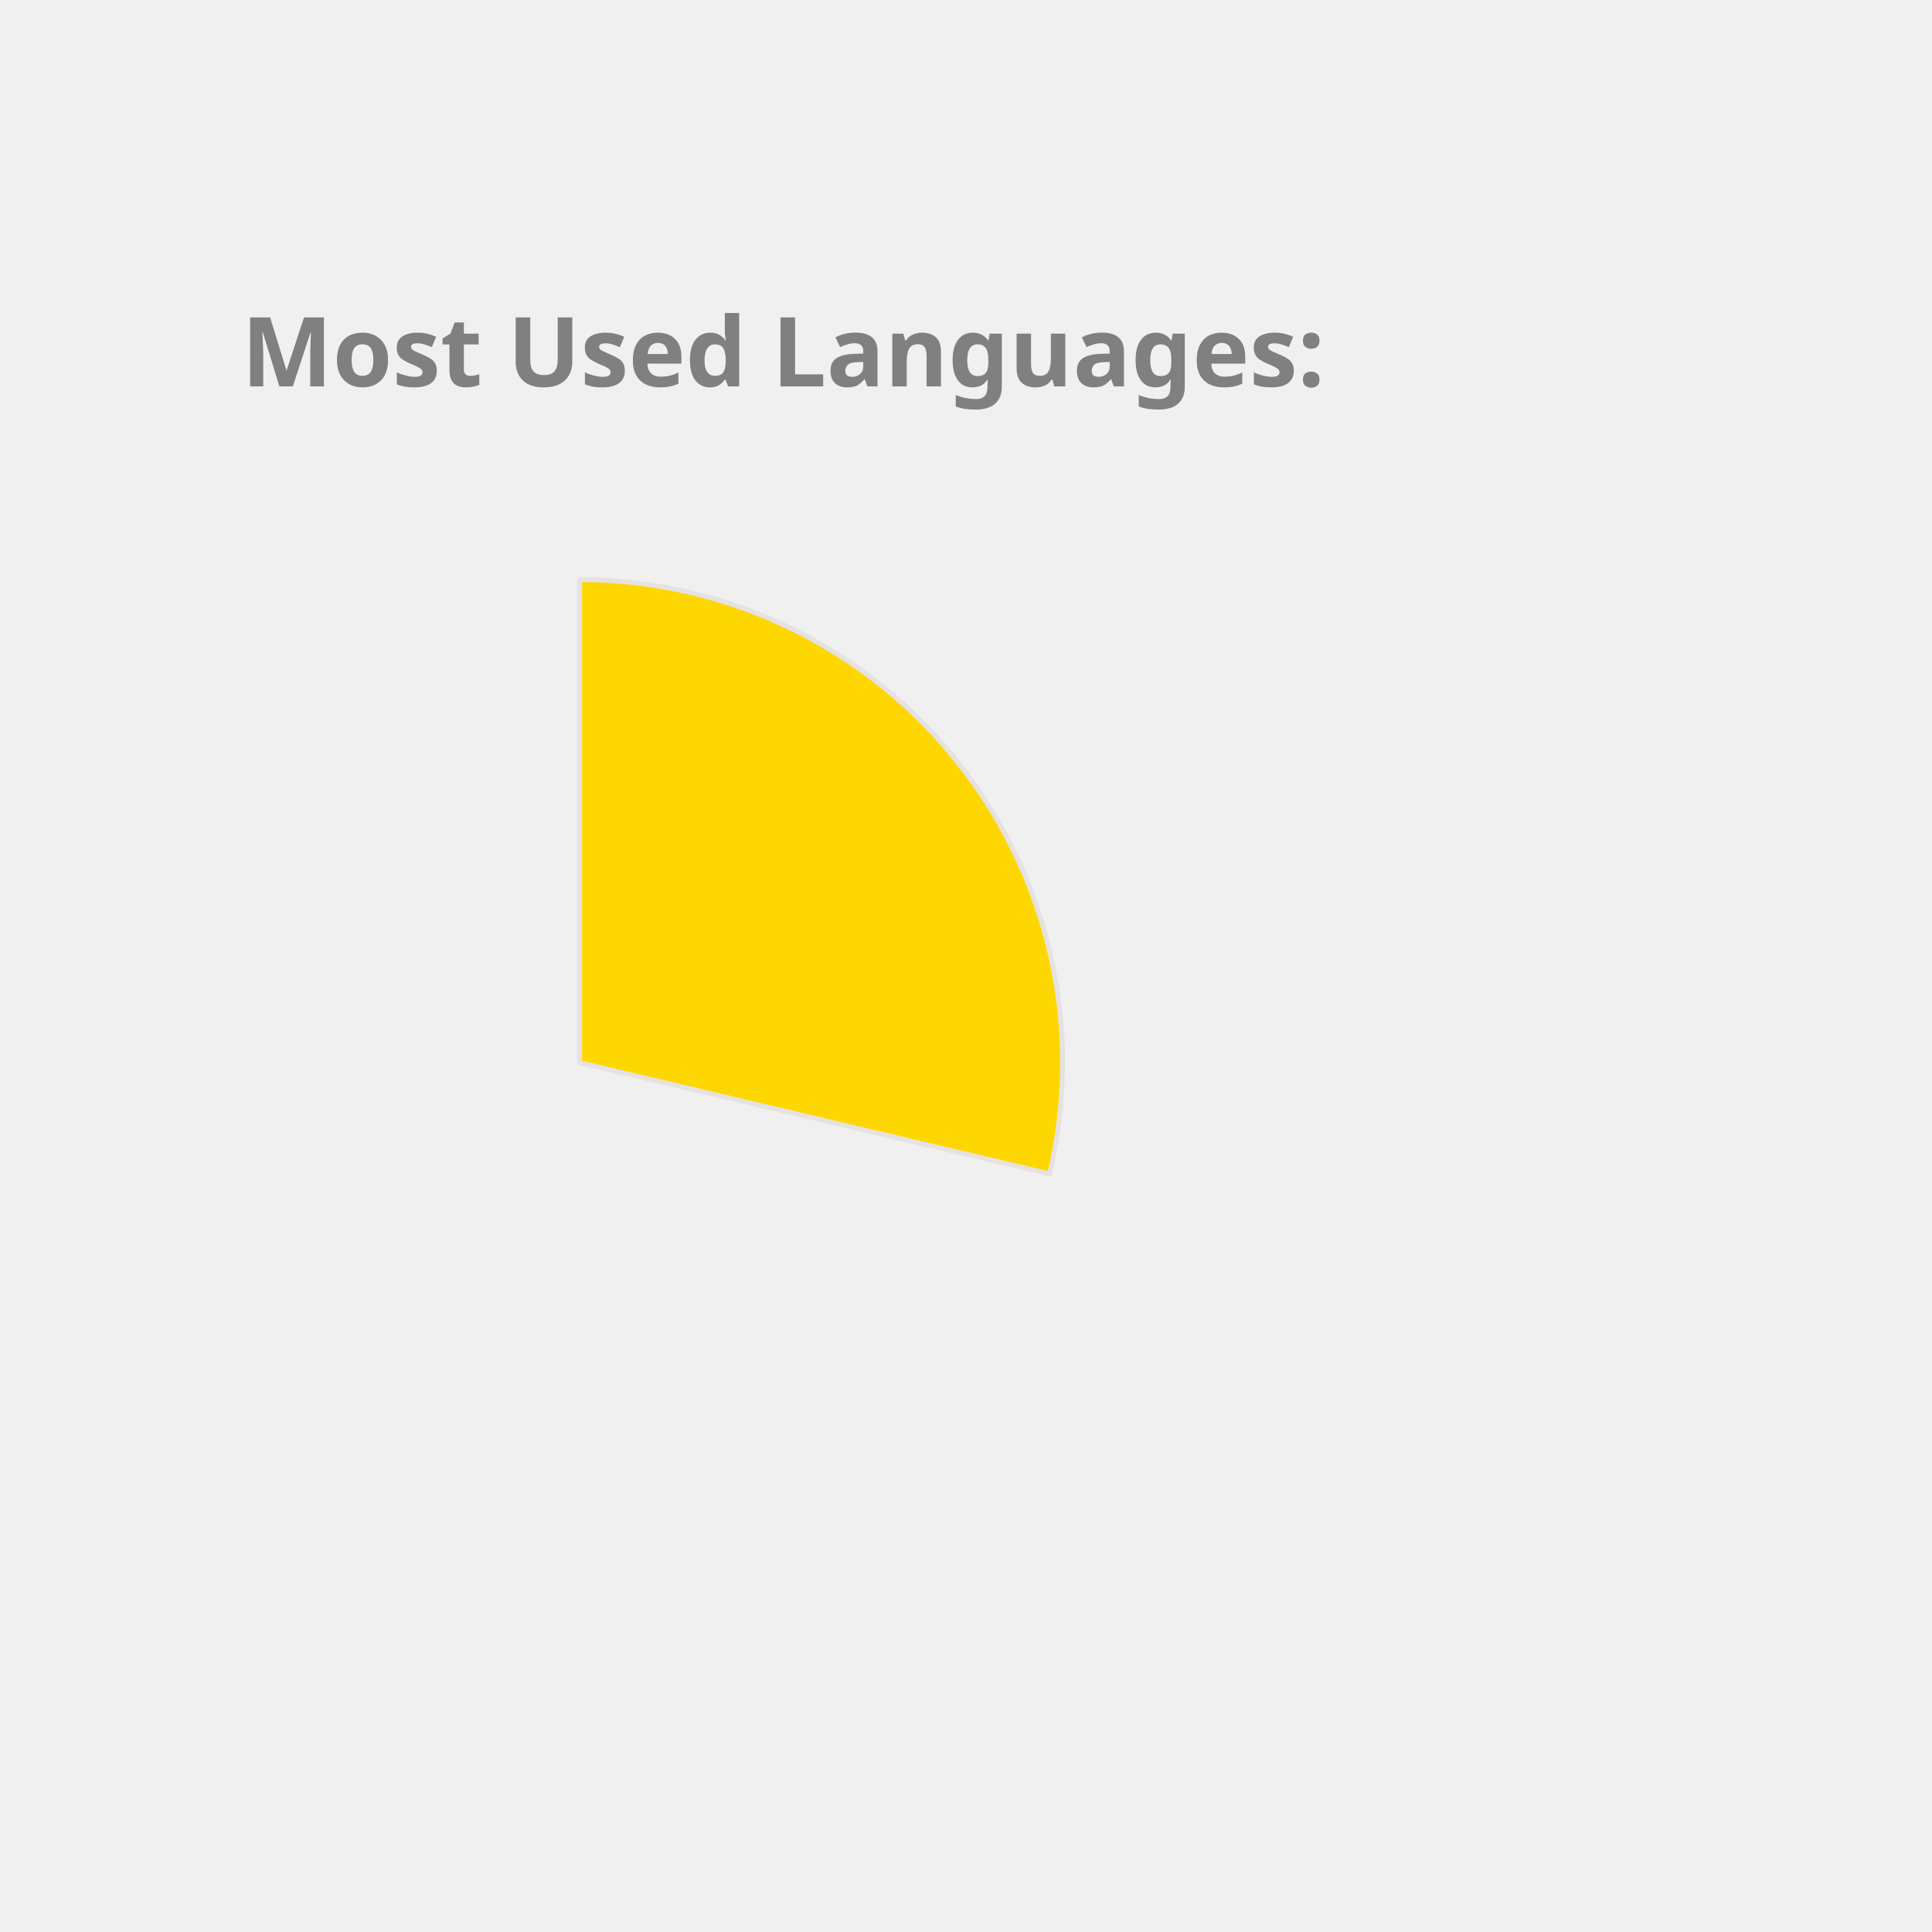
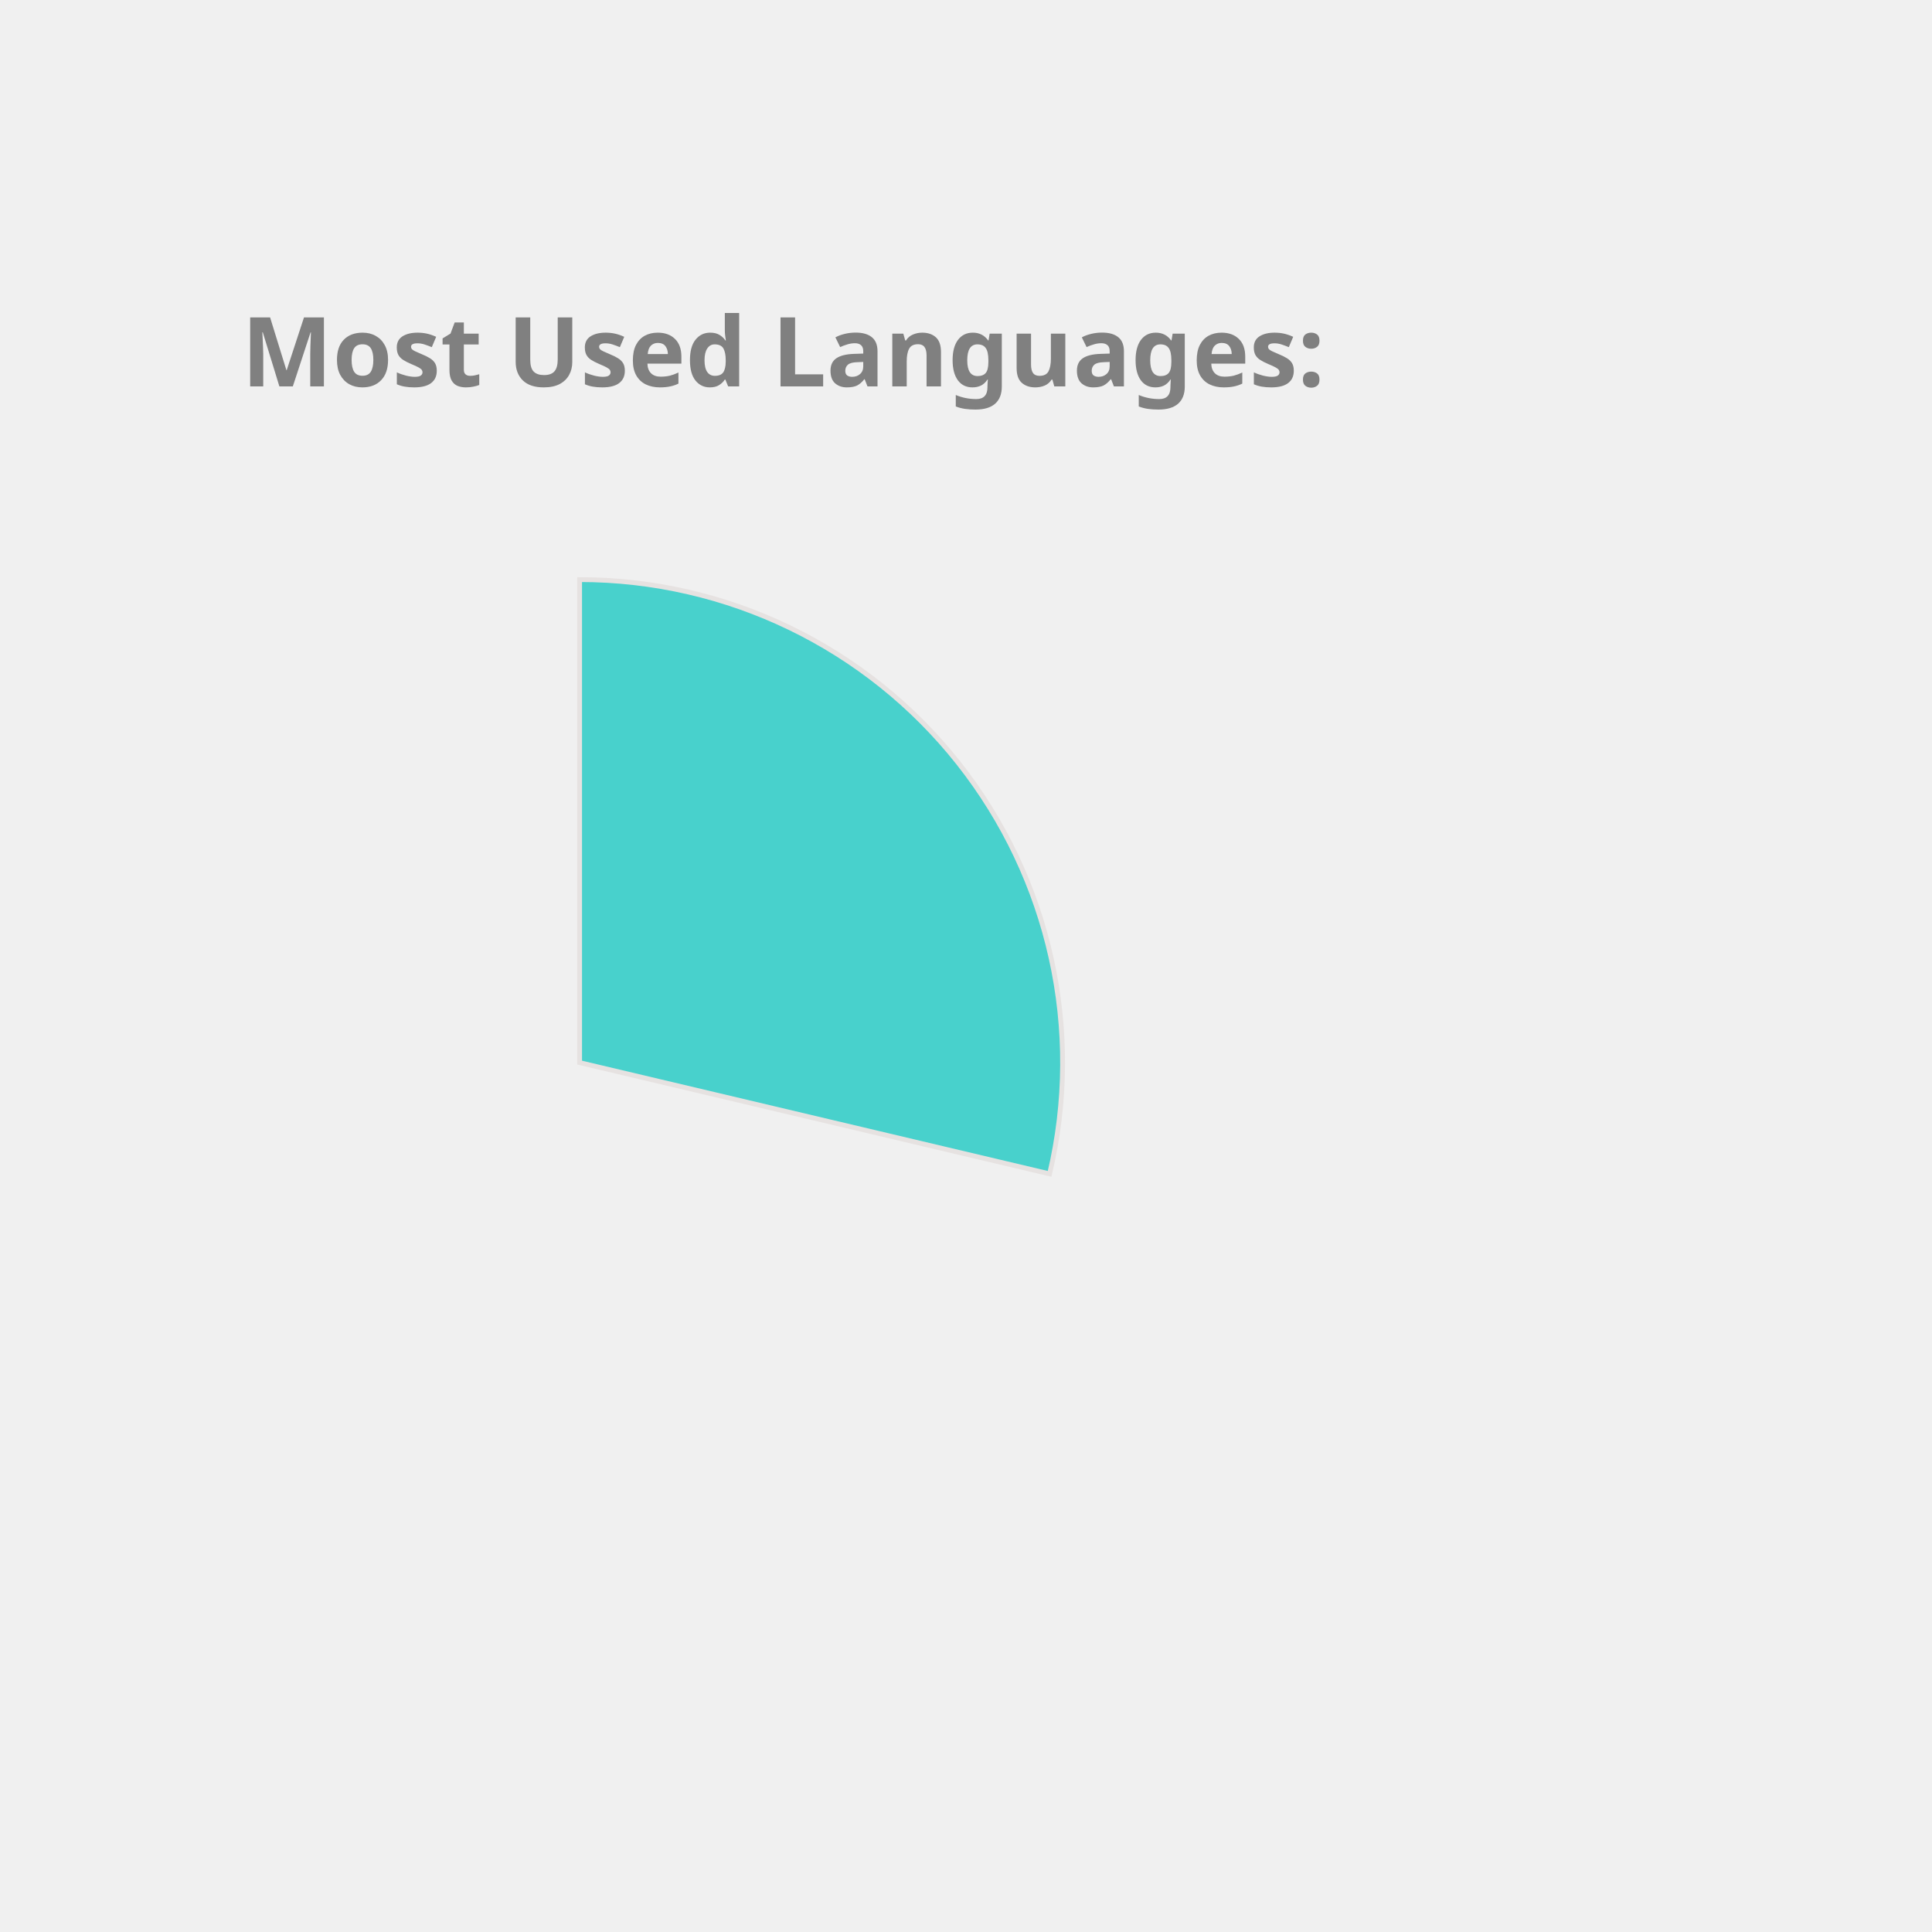
<svg xmlns="http://www.w3.org/2000/svg" height="350px" width="350px" viewBox="0 0 400 400">
  <style> 
        .label {
                font: bold 20px sans-serif;
                color: #404040;
                -webkit-text-stroke: 1px white;
        }

        path {
                stroke: #E6E2E1;
                stroke-width: 1px;
                transform: translate(60px, 100px);
        }

        .path_1 {
                animation: fadeIn 5s linear forwards;
        }

        .path_2 {
                transform: scale(0);
                animation: fadeIn 5s linear forwards 5s;
        }


        
        .path_3 {
                transform: scale(0);
                animation: fadeIn 5s linear forwards 10s;
        }


        .path_4 {
                transform: scale(0);
                animation: fadeIn 5s linear forwards 15s;
        }

        .path_5 {
                transform: scale(0);
                animation: fadeIn 5s linear forwards 20s;
        }

        .path_6 {
                transform: scale(0);
                animation: fadeIn 5s linear forwards 25s;
        }

        .path_7 {
                transform: scale(0);
                animation: fadeIn 5s linear forwards 30s;
        }

        .path_8 {
                transform: scale(0);
                animation: fadeIn 5s linear forwards 35s;
        }

        .path_9 {
                transform: scale(0);
                animation: fadeIn 5s linear forwards 40s;
        }

        .path_10 {
                transform: scale(0);
                animation: fadeIn 5s linear forwards 45s;
        }

        @keyframes fadeIn {
                0% {                        
                        transform: translate(250px, 300px) rotate(0deg) scale(0);
                        
                }
                50% {
                        transform: translate(150px, 220px) rotate(180deg) scale(0.5);
                        
                }
                
                100% {
                        transform: translate(60px, 120px) rotate(360deg) scale(1);
                        
                }
        }
        .txt_1 {
                opacity: 0;
                animation: txtShow 5s linear forwards 0s;
        }

        .txt_2 {
                opacity: 0;
                animation: txtShow 5s linear forwards 5s;
        }

        .txt_3 {
                opacity: 0;
                animation: txtShow 5s linear forwards 10s;
        }

        .txt_4 {
                opacity: 0;
                animation: txtShow 5s linear forwards 15s;
        }

        .txt_5 {
                opacity: 0;
                animation: txtShow 5s linear forwards 20s;
        }

        .txt_6 {
                opacity: 0;
                animation: txtShow 5s linear forwards 25s;
        }

        .txt_7 {
                opacity: 0;
                animation: txtShow 5s linear forwards 30s;
        }

        .txt_8 {
                opacity: 0;
                animation: txtShow 5s linear forwards 35s;
        }

        .txt_9 {
                opacity: 0;
                animation: txtShow 5s linear forwards 40s;
        }

        .txt_10 {
                opacity: 0;
                animation: txtShow 5s linear forwards 45s;
        }

        @keyframes txtShow {
                0% {                        
                        opacity: 0;
                        transform: translate(0px, 0px) scale(0);
                }
                100% {
                        opacity: 1;
                        transform: translate(0px, 0px) scale(1);
                        
                }
        }
</style>
-   <path class="path_1" d="M 60,120 L 60,20 A 100,100 0 0 1 157.31,143.039 Z" fill="Gold" stroke="#fff" stroke-width="2" />
-   <text class="txt_1" x="260" y="150" fill="Gold" stroke="Gold" stroke-width="1">JavaScript</text>
-   <path class="path_2" d="M 60,120 L 157.31,143.039 A 100,100 0 0 1 30.896,215.671 Z" fill="Coral" stroke="#fff" stroke-width="2" />
-   <text class="txt_2" x="260" y="170" fill="Coral" stroke="Coral" stroke-width="1">C++</text>
-   <path class="path_3" d="M 60,120 L 30.896,215.671 A 100,100 0 0 1 -38.669,136.264 Z" fill="SteelBlue" stroke="#fff" stroke-width="2" />
-   <text class="txt_3" x="260" y="190" fill="SteelBlue" stroke="SteelBlue" stroke-width="1">Jupyter Notebook</text>
-   <path class="path_4" d="M 60,120 L -38.669,136.264 A 100,100 0 0 1 0.714,39.469 Z" fill="IndianRed" stroke="#fff" stroke-width="2" />
-   <text class="txt_4" x="260" y="210" fill="IndianRed" stroke="IndianRed" stroke-width="1">Java</text>
-   <path class="path_5" d="M 60,120 L 0.714,39.469 A 100,100 0 0 1 54.976,20.126 Z" fill="Tan" stroke="#fff" stroke-width="2" />
-   <text class="txt_5" x="260" y="230" fill="Tan" stroke="Tan" stroke-width="1">HTML</text>
-   <path class="path_6" d="M 60,120 L 54.976,20.126 A 100,100 0 0 1 60,20 Z" fill="RoyalBlue" stroke="#fff" stroke-width="2" />
-   <text class="txt_6" x="260" y="250" fill="RoyalBlue" stroke="RoyalBlue" stroke-width="1">CSS</text>
+   <path class="path_1" d="M 60,120 L 60,20 A 100,100 0 0 1 157.31,143.039 Z" fill="MediumTurquoise" stroke="#fff" stroke-width="2" />
+   <text class="txt_1" x="260" y="150" fill="MediumTurquoise" stroke="MediumTurquoise" stroke-width="1">JavaScript</text>
+   <path class="path_2" d="M 60,120 L 157.31,143.039 A 100,100 0 0 1 30.296,215.486 Z" fill="Pink" stroke="#fff" stroke-width="2" />
+   <text class="txt_2" x="260" y="170" fill="Pink" stroke="Pink" stroke-width="1">C++</text>
+   <path class="path_3" d="M 60,120 L 30.296,215.486 A 100,100 0 0 1 -38.769,135.643 Z" fill="Coral" stroke="#fff" stroke-width="2" />
+   <text class="txt_3" x="260" y="190" fill="Coral" stroke="Coral" stroke-width="1">Jupyter Notebook</text>
+   <path class="path_4" d="M 60,120 L -38.769,135.643 A 100,100 0 0 1 0.714,39.469 Z" fill="Chocolate" stroke="#fff" stroke-width="2" />
+   <text class="txt_4" x="260" y="210" fill="Chocolate" stroke="Chocolate" stroke-width="1">Java</text>
+   <path class="path_5" d="M 60,120 L 0.714,39.469 A 100,100 0 0 1 54.976,20.126 Z" fill="RoyalBlue" stroke="#fff" stroke-width="2" />
+   <text class="txt_5" x="260" y="230" fill="RoyalBlue" stroke="RoyalBlue" stroke-width="1">HTML</text>
+   <path class="path_6" d="M 60,120 L 54.976,20.126 A 100,100 0 0 1 60,20 Z" fill="LightSeaGreen" stroke="#fff" stroke-width="2" />
+   <text class="txt_6" x="260" y="250" fill="LightSeaGreen" stroke="LightSeaGreen" stroke-width="1">CSS</text>
  <g class="label">
    <text x="50" y="80" fill="grey">Most Used Languages:</text>
  </g>
</svg>
